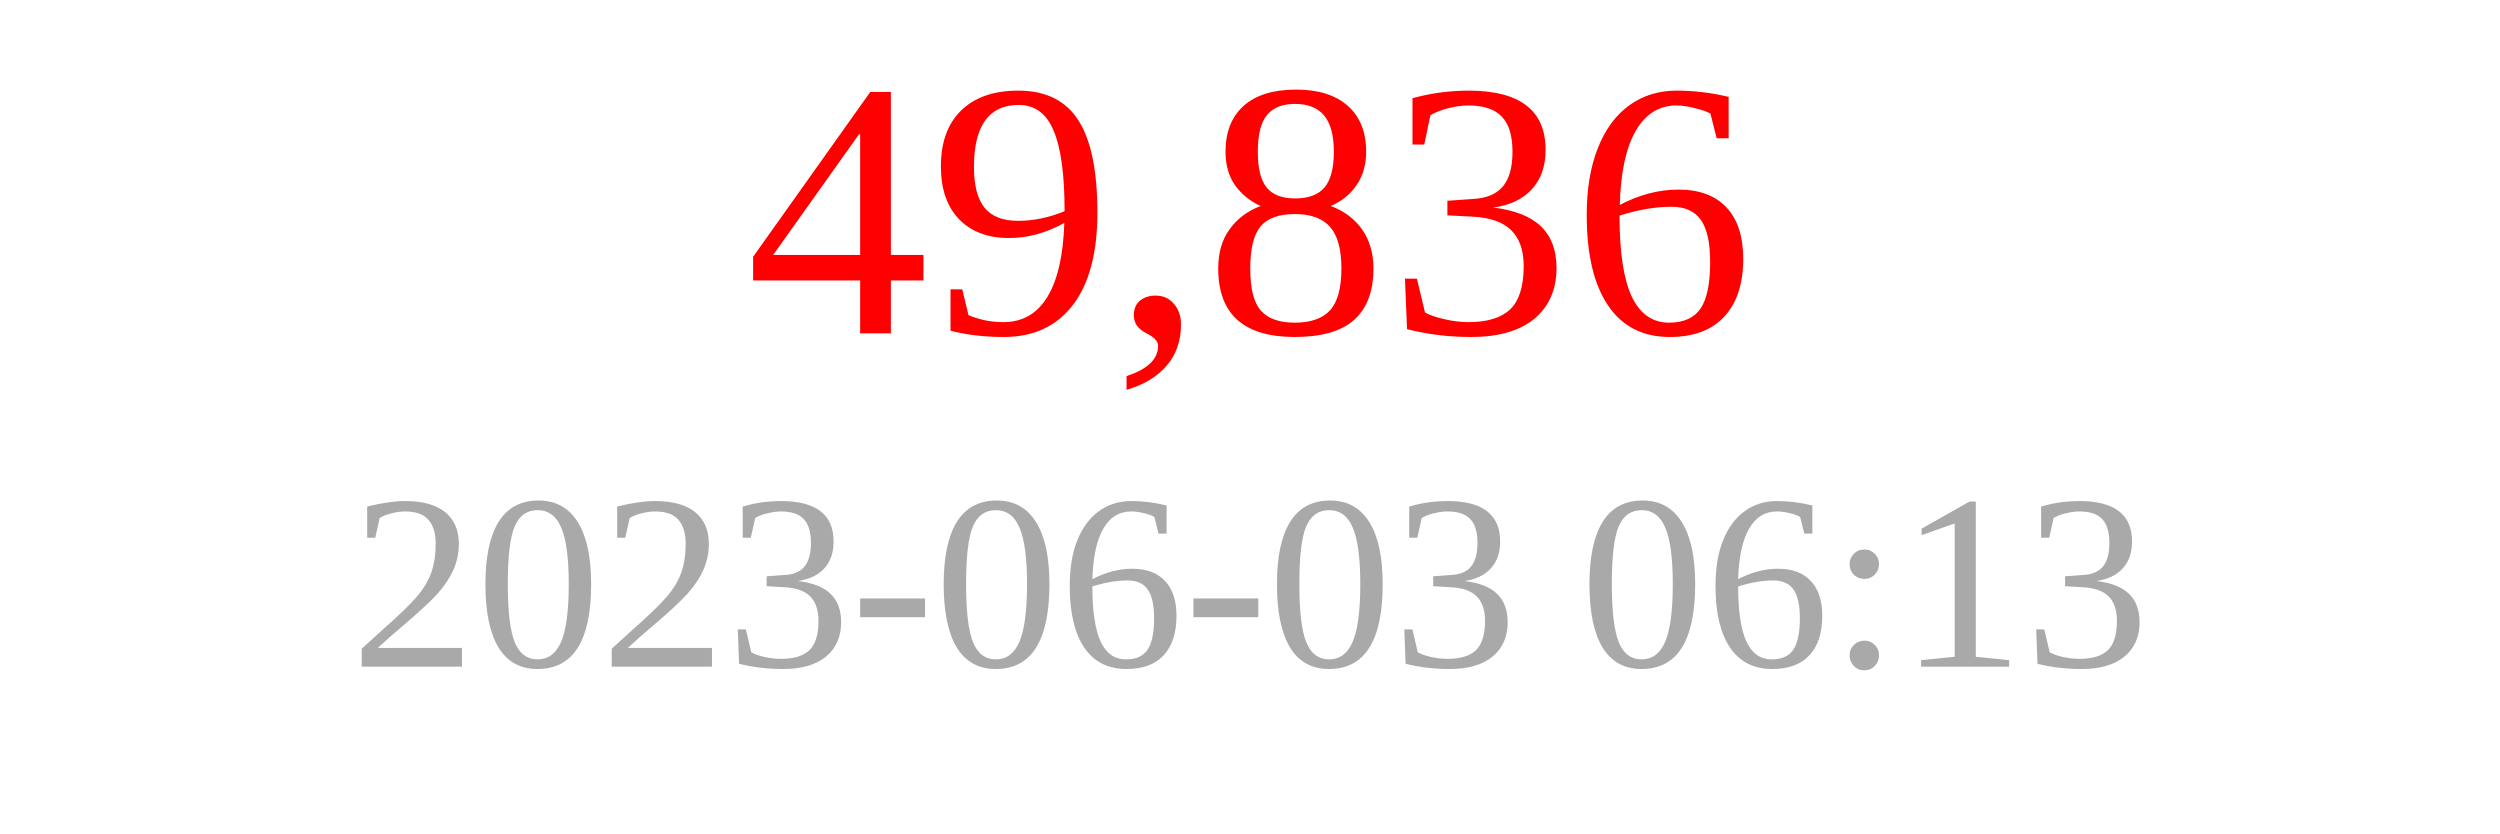
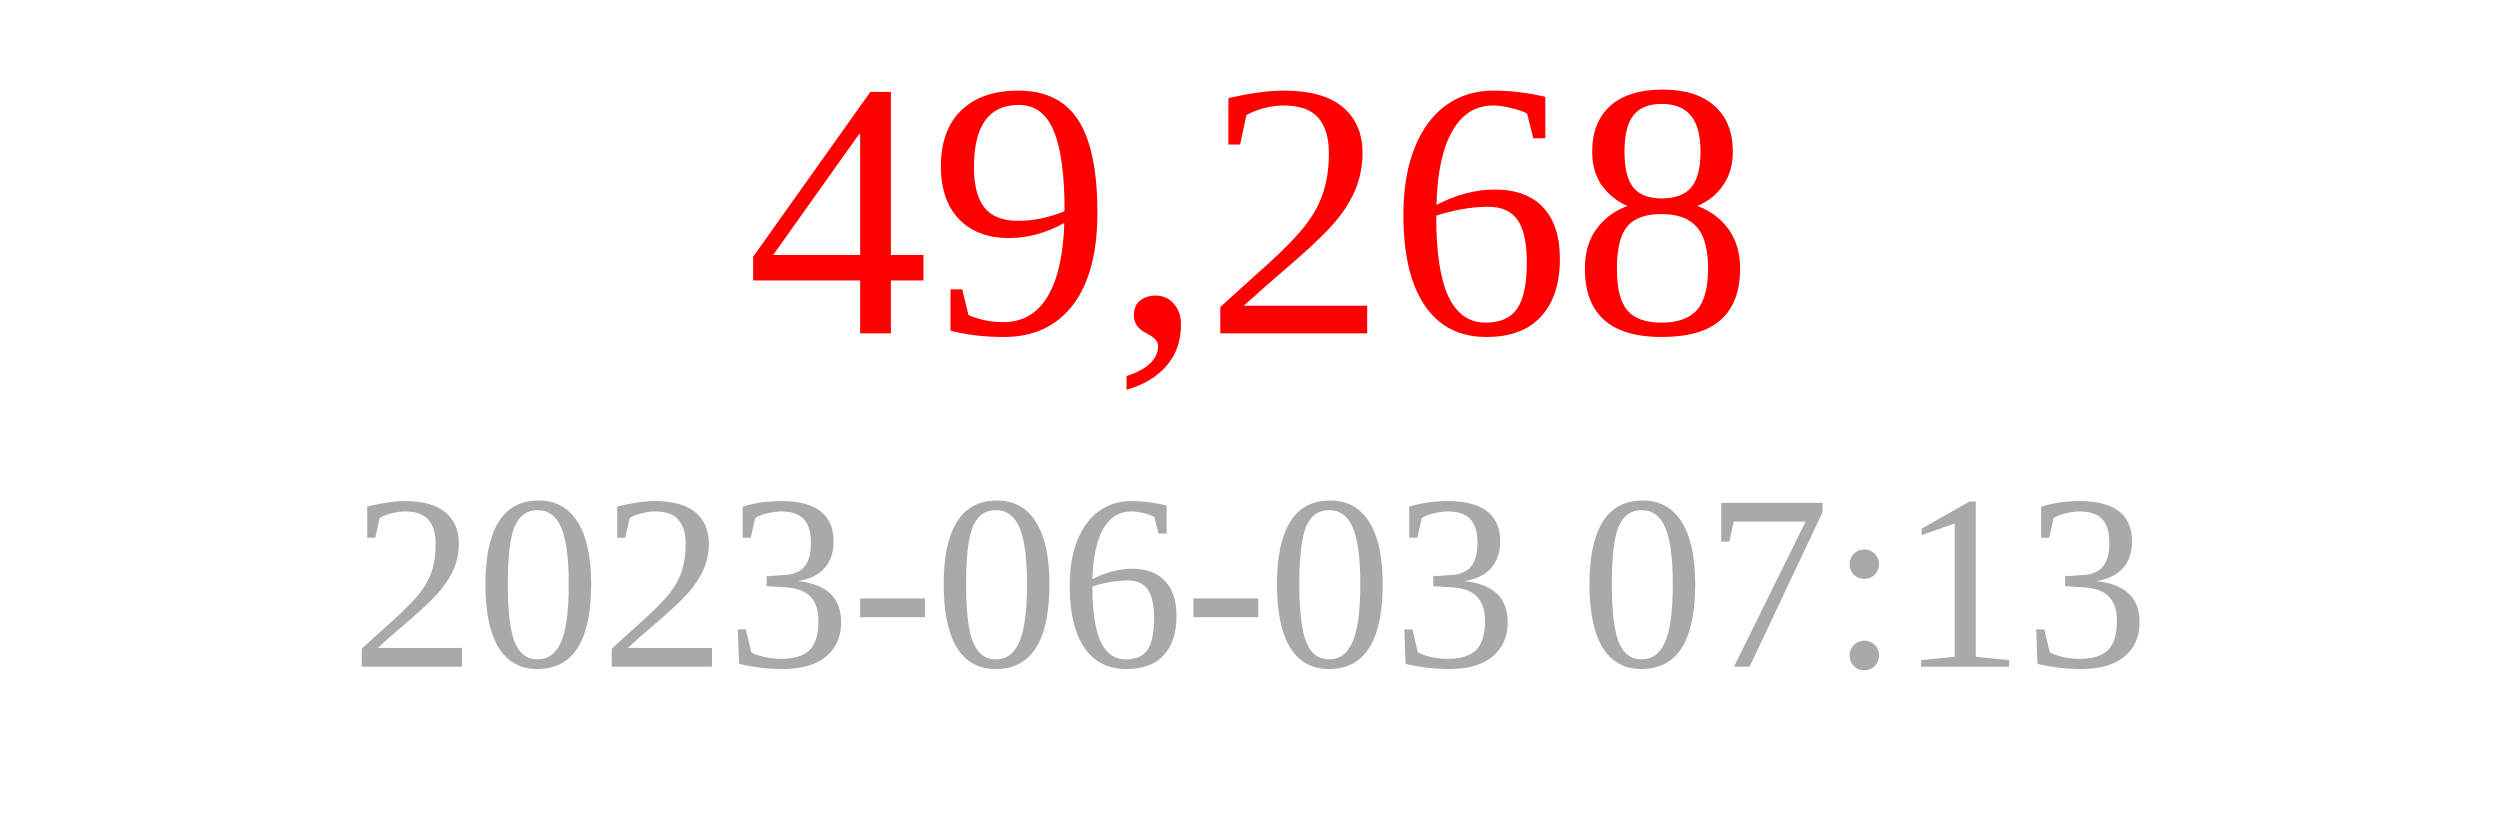
<svg xmlns="http://www.w3.org/2000/svg" width="150" height="50">
-   <text x="75" y="20" font-size="22" fill="red" text-anchor="middle">49,836</text>
-   <text x="75" y="40" font-size="15" fill="darkgray" text-anchor="middle">2023-06-03 06:13</text>
+   <text x="75" y="20" font-size="22" fill="red" text-anchor="middle">49,268</text>
+   <text x="75" y="40" font-size="15" fill="darkgray" text-anchor="middle">2023-06-03 07:13</text>
</svg>
